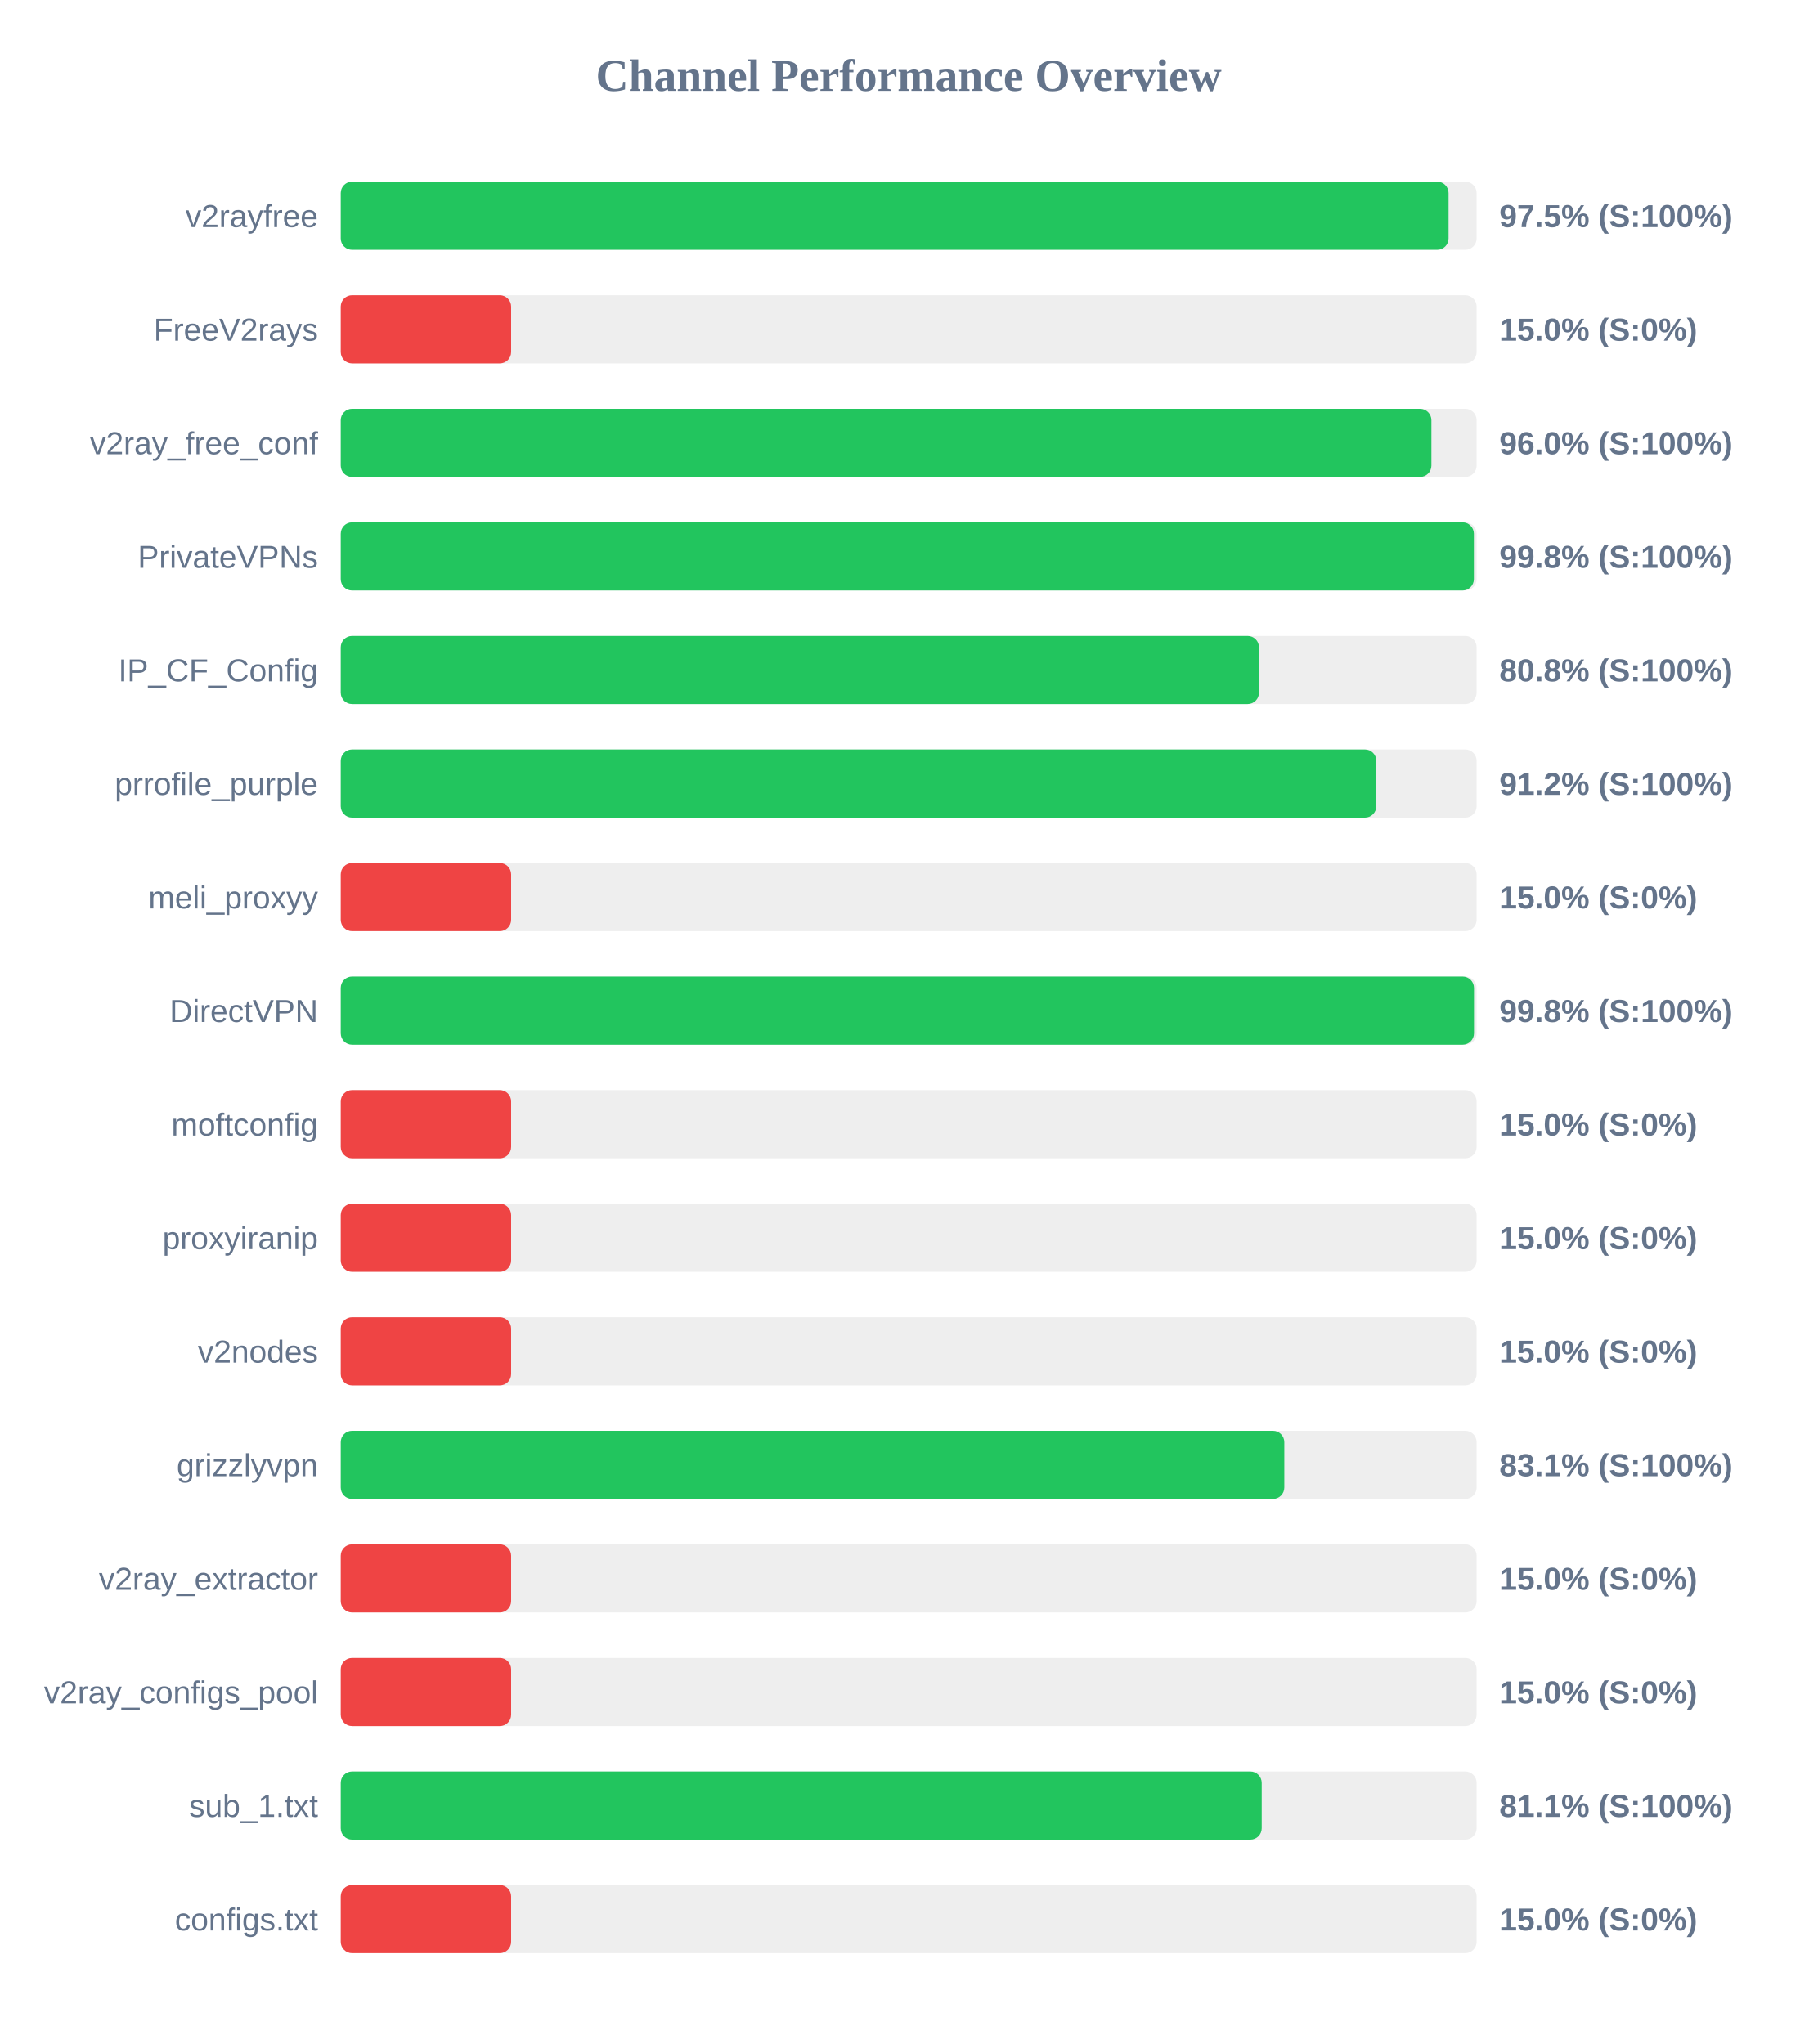
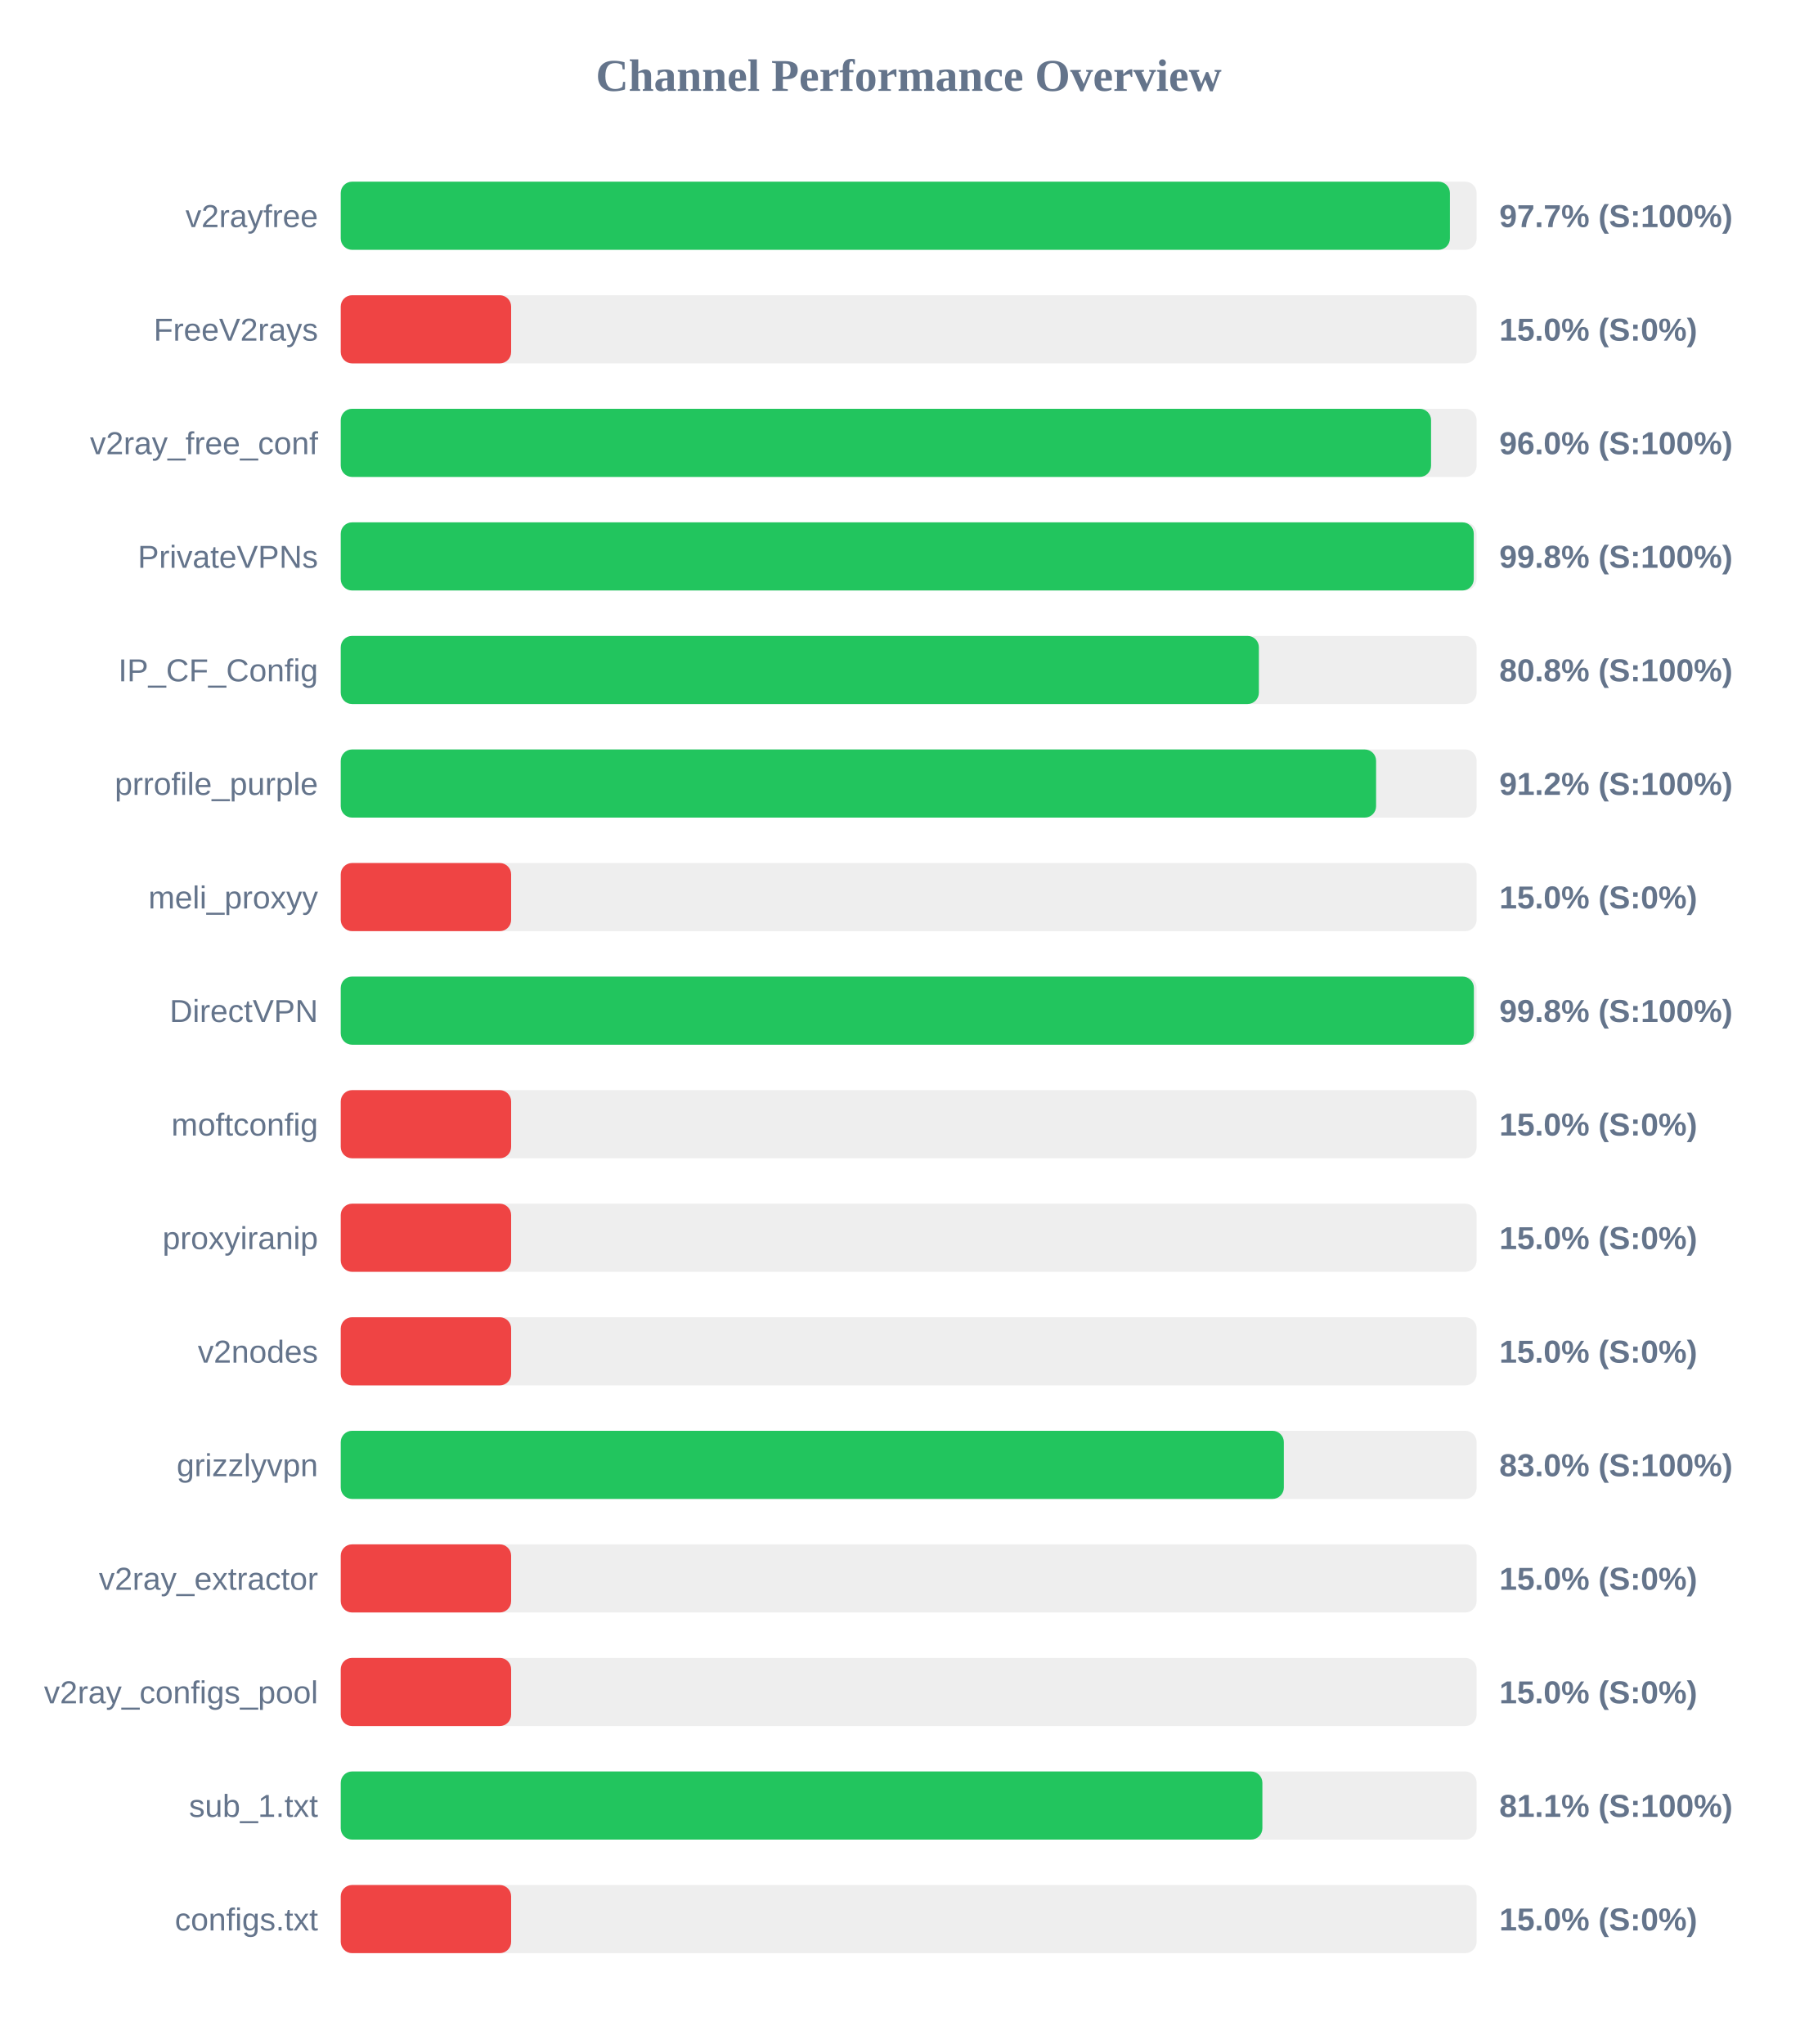
<svg xmlns="http://www.w3.org/2000/svg" width="800" height="900" version="1.1">
  <style>
        .row { font: 14px Arial; fill: #64748b; }
        .score { font: bold 14px Arial; fill: #64748b; }
    </style>
  <text x="400" y="40" text-anchor="middle" font-size="20px" font-weight="bold" fill="#64748b">Channel Performance Overview</text>
  <rect x="150" y="80" width="500" height="30" fill="#eee" rx="5" />
-   <rect x="150" y="80" width="487.65" height="30" fill="#22c55e" rx="5" />
+   <rect x="150" y="80" width="488.25" height="30" fill="#22c55e" rx="5" />
  <text x="140" y="100" text-anchor="end" class="row">v2rayfree</text>
-   <text x="660" y="100" text-anchor="start" class="score">97.5% (S:100%)</text>
+   <text x="660" y="100" text-anchor="start" class="score">97.7% (S:100%)</text>
  <rect x="150" y="130" width="500" height="30" fill="#eee" rx="5" />
  <rect x="150" y="130" width="75.0" height="30" fill="#ef4444" rx="5" />
  <text x="140" y="150" text-anchor="end" class="row">FreeV2rays</text>
  <text x="660" y="150" text-anchor="start" class="score">15.0% (S:0%)</text>
  <rect x="150" y="180" width="500" height="30" fill="#eee" rx="5" />
-   <rect x="150" y="180" width="480.1" height="30" fill="#22c55e" rx="5" />
+   <rect x="150" y="180" width="479.95" height="30" fill="#22c55e" rx="5" />
  <text x="140" y="200" text-anchor="end" class="row">v2ray_free_conf</text>
  <text x="660" y="200" text-anchor="start" class="score">96.0% (S:100%)</text>
  <rect x="150" y="230" width="500" height="30" fill="#eee" rx="5" />
-   <rect x="150" y="230" width="498.8" height="30" fill="#22c55e" rx="5" />
+   <rect x="150" y="230" width="498.75" height="30" fill="#22c55e" rx="5" />
  <text x="140" y="250" text-anchor="end" class="row">PrivateVPNs</text>
  <text x="660" y="250" text-anchor="start" class="score">99.8% (S:100%)</text>
  <rect x="150" y="280" width="500" height="30" fill="#eee" rx="5" />
-   <rect x="150" y="280" width="404.2" height="30" fill="#22c55e" rx="5" />
+   <rect x="150" y="280" width="404.15" height="30" fill="#22c55e" rx="5" />
  <text x="140" y="300" text-anchor="end" class="row">IP_CF_Config</text>
  <text x="660" y="300" text-anchor="start" class="score">80.8% (S:100%)</text>
  <rect x="150" y="330" width="500" height="30" fill="#eee" rx="5" />
-   <rect x="150" y="330" width="455.85" height="30" fill="#22c55e" rx="5" />
+   <rect x="150" y="330" width="455.75" height="30" fill="#22c55e" rx="5" />
  <text x="140" y="350" text-anchor="end" class="row">prrofile_purple</text>
  <text x="660" y="350" text-anchor="start" class="score">91.2% (S:100%)</text>
  <rect x="150" y="380" width="500" height="30" fill="#eee" rx="5" />
  <rect x="150" y="380" width="75.0" height="30" fill="#ef4444" rx="5" />
  <text x="140" y="400" text-anchor="end" class="row">meli_proxyy</text>
  <text x="660" y="400" text-anchor="start" class="score">15.0% (S:0%)</text>
  <rect x="150" y="430" width="500" height="30" fill="#eee" rx="5" />
-   <rect x="150" y="430" width="498.85" height="30" fill="#22c55e" rx="5" />
+   <rect x="150" y="430" width="498.8" height="30" fill="#22c55e" rx="5" />
  <text x="140" y="450" text-anchor="end" class="row">DirectVPN</text>
  <text x="660" y="450" text-anchor="start" class="score">99.8% (S:100%)</text>
  <rect x="150" y="480" width="500" height="30" fill="#eee" rx="5" />
  <rect x="150" y="480" width="75.0" height="30" fill="#ef4444" rx="5" />
  <text x="140" y="500" text-anchor="end" class="row">moftconfig</text>
  <text x="660" y="500" text-anchor="start" class="score">15.0% (S:0%)</text>
  <rect x="150" y="530" width="500" height="30" fill="#eee" rx="5" />
  <rect x="150" y="530" width="75.0" height="30" fill="#ef4444" rx="5" />
  <text x="140" y="550" text-anchor="end" class="row">proxyiranip</text>
  <text x="660" y="550" text-anchor="start" class="score">15.0% (S:0%)</text>
  <rect x="150" y="580" width="500" height="30" fill="#eee" rx="5" />
  <rect x="150" y="580" width="75.0" height="30" fill="#ef4444" rx="5" />
  <text x="140" y="600" text-anchor="end" class="row">v2nodes</text>
  <text x="660" y="600" text-anchor="start" class="score">15.0% (S:0%)</text>
  <rect x="150" y="630" width="500" height="30" fill="#eee" rx="5" />
-   <rect x="150" y="630" width="415.35" height="30" fill="#22c55e" rx="5" />
+   <rect x="150" y="630" width="415.15" height="30" fill="#22c55e" rx="5" />
  <text x="140" y="650" text-anchor="end" class="row">grizzlyvpn</text>
-   <text x="660" y="650" text-anchor="start" class="score">83.1% (S:100%)</text>
+   <text x="660" y="650" text-anchor="start" class="score">83.0% (S:100%)</text>
  <rect x="150" y="680" width="500" height="30" fill="#eee" rx="5" />
  <rect x="150" y="680" width="75.0" height="30" fill="#ef4444" rx="5" />
  <text x="140" y="700" text-anchor="end" class="row">v2ray_extractor</text>
  <text x="660" y="700" text-anchor="start" class="score">15.0% (S:0%)</text>
  <rect x="150" y="730" width="500" height="30" fill="#eee" rx="5" />
  <rect x="150" y="730" width="75.0" height="30" fill="#ef4444" rx="5" />
  <text x="140" y="750" text-anchor="end" class="row">v2ray_configs_pool</text>
  <text x="660" y="750" text-anchor="start" class="score">15.0% (S:0%)</text>
  <rect x="150" y="780" width="500" height="30" fill="#eee" rx="5" />
-   <rect x="150" y="780" width="405.4" height="30" fill="#22c55e" rx="5" />
+   <rect x="150" y="780" width="405.7" height="30" fill="#22c55e" rx="5" />
  <text x="140" y="800" text-anchor="end" class="row">sub_1.txt</text>
  <text x="660" y="800" text-anchor="start" class="score">81.1% (S:100%)</text>
  <rect x="150" y="830" width="500" height="30" fill="#eee" rx="5" />
  <rect x="150" y="830" width="75.0" height="30" fill="#ef4444" rx="5" />
  <text x="140" y="850" text-anchor="end" class="row">configs.txt</text>
  <text x="660" y="850" text-anchor="start" class="score">15.0% (S:0%)</text>
</svg>
